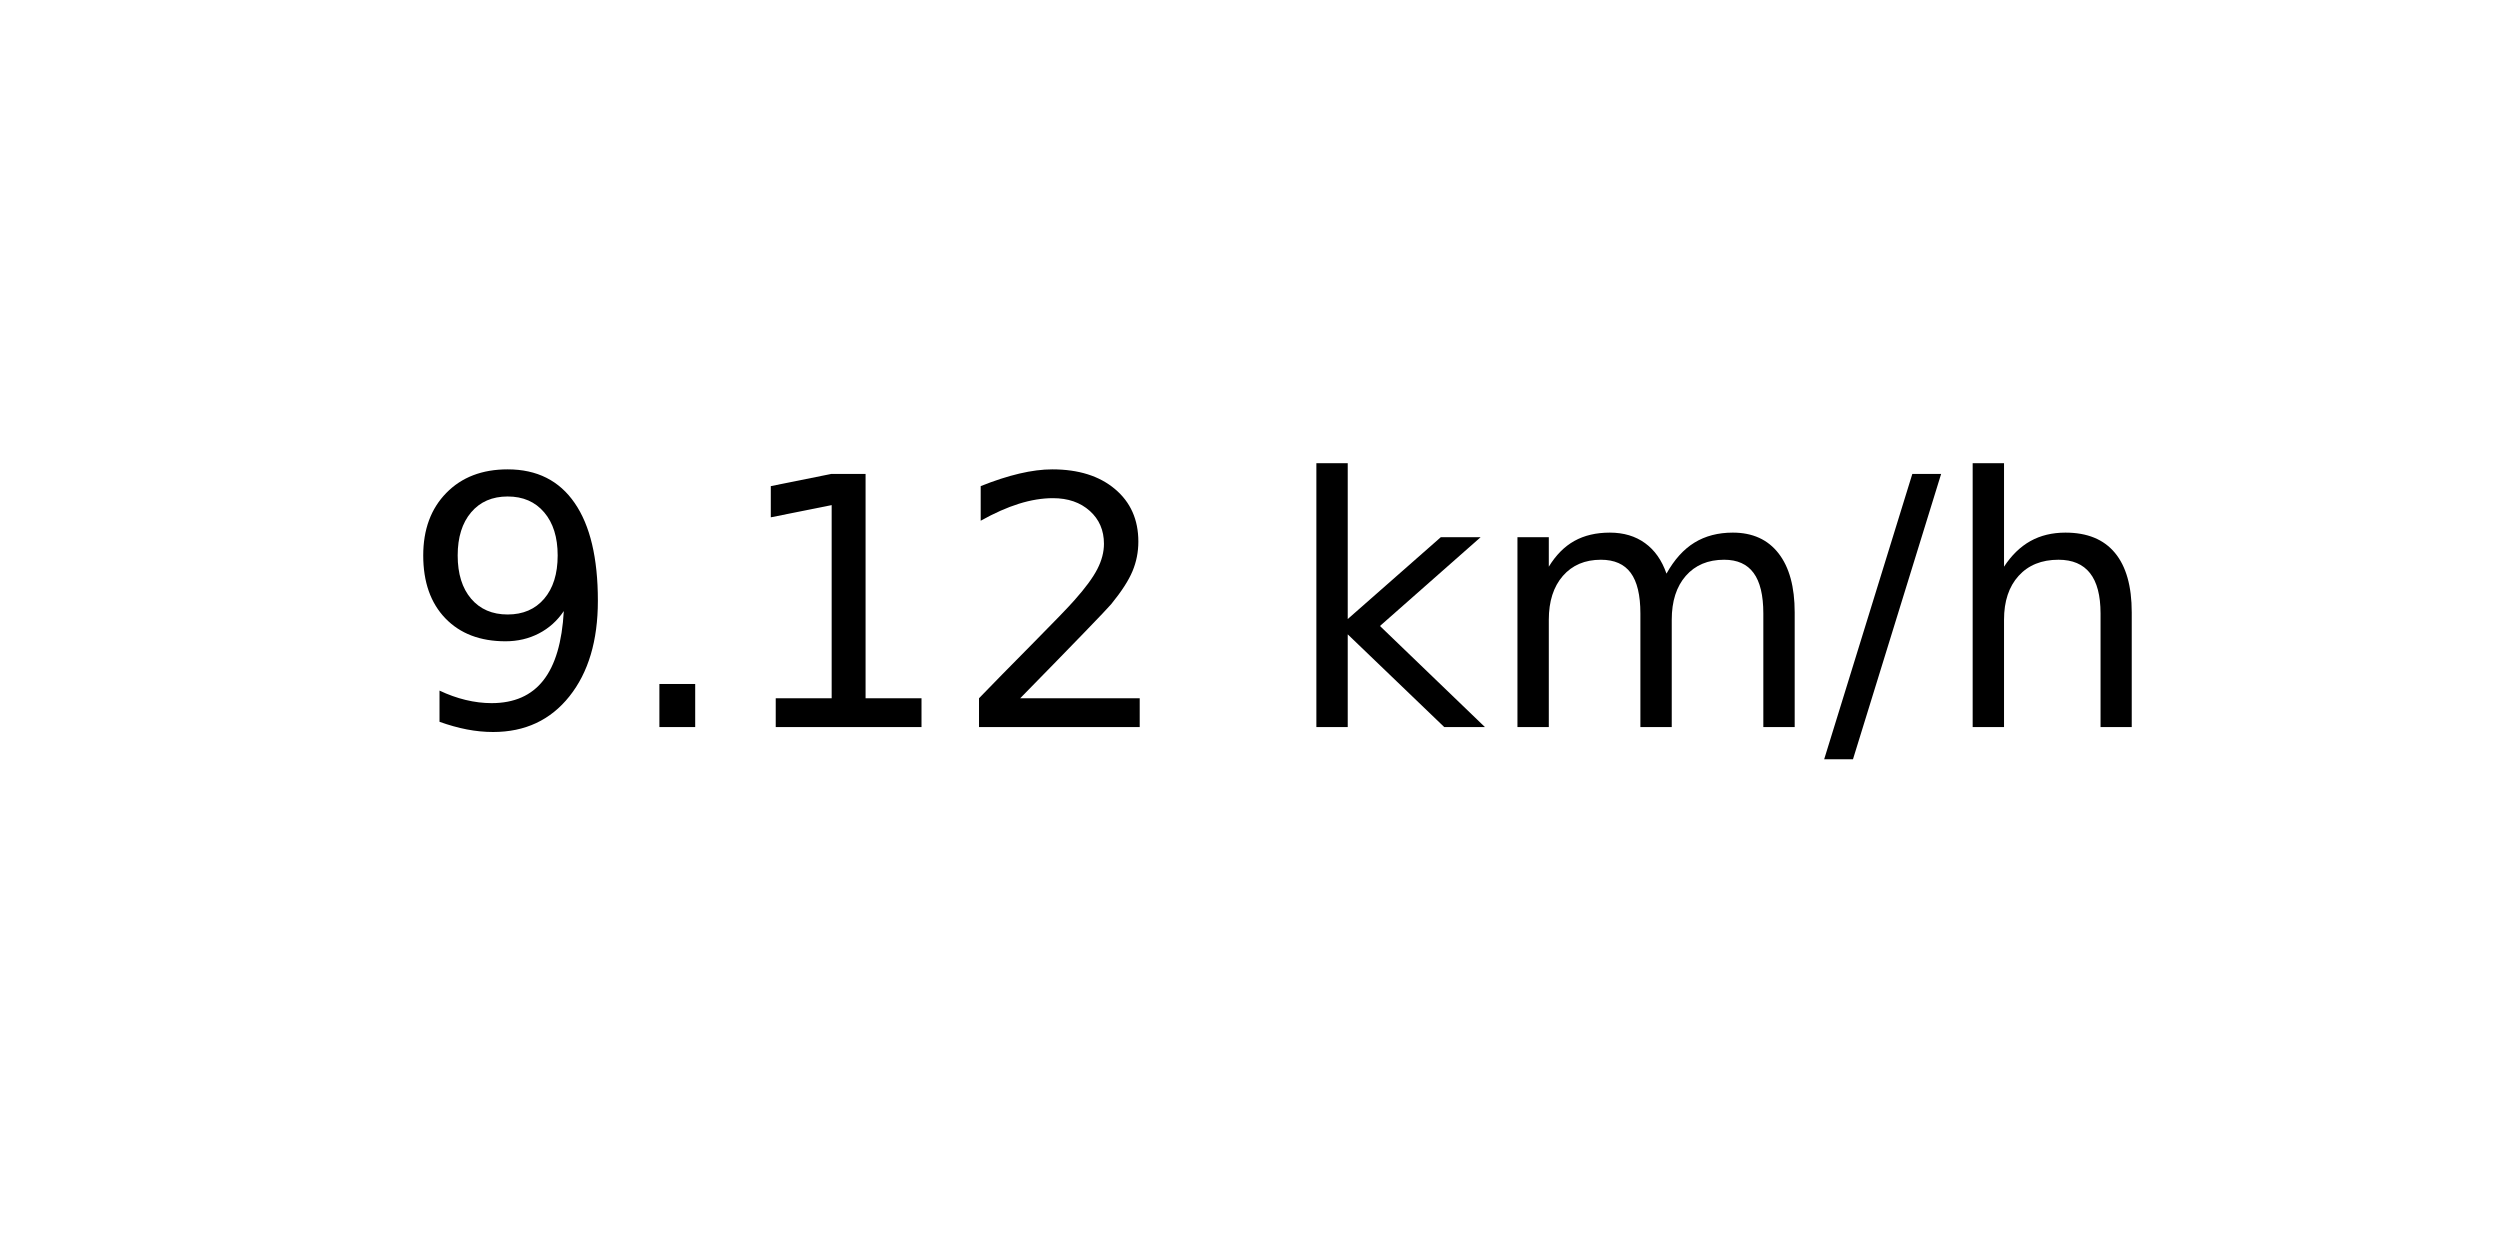
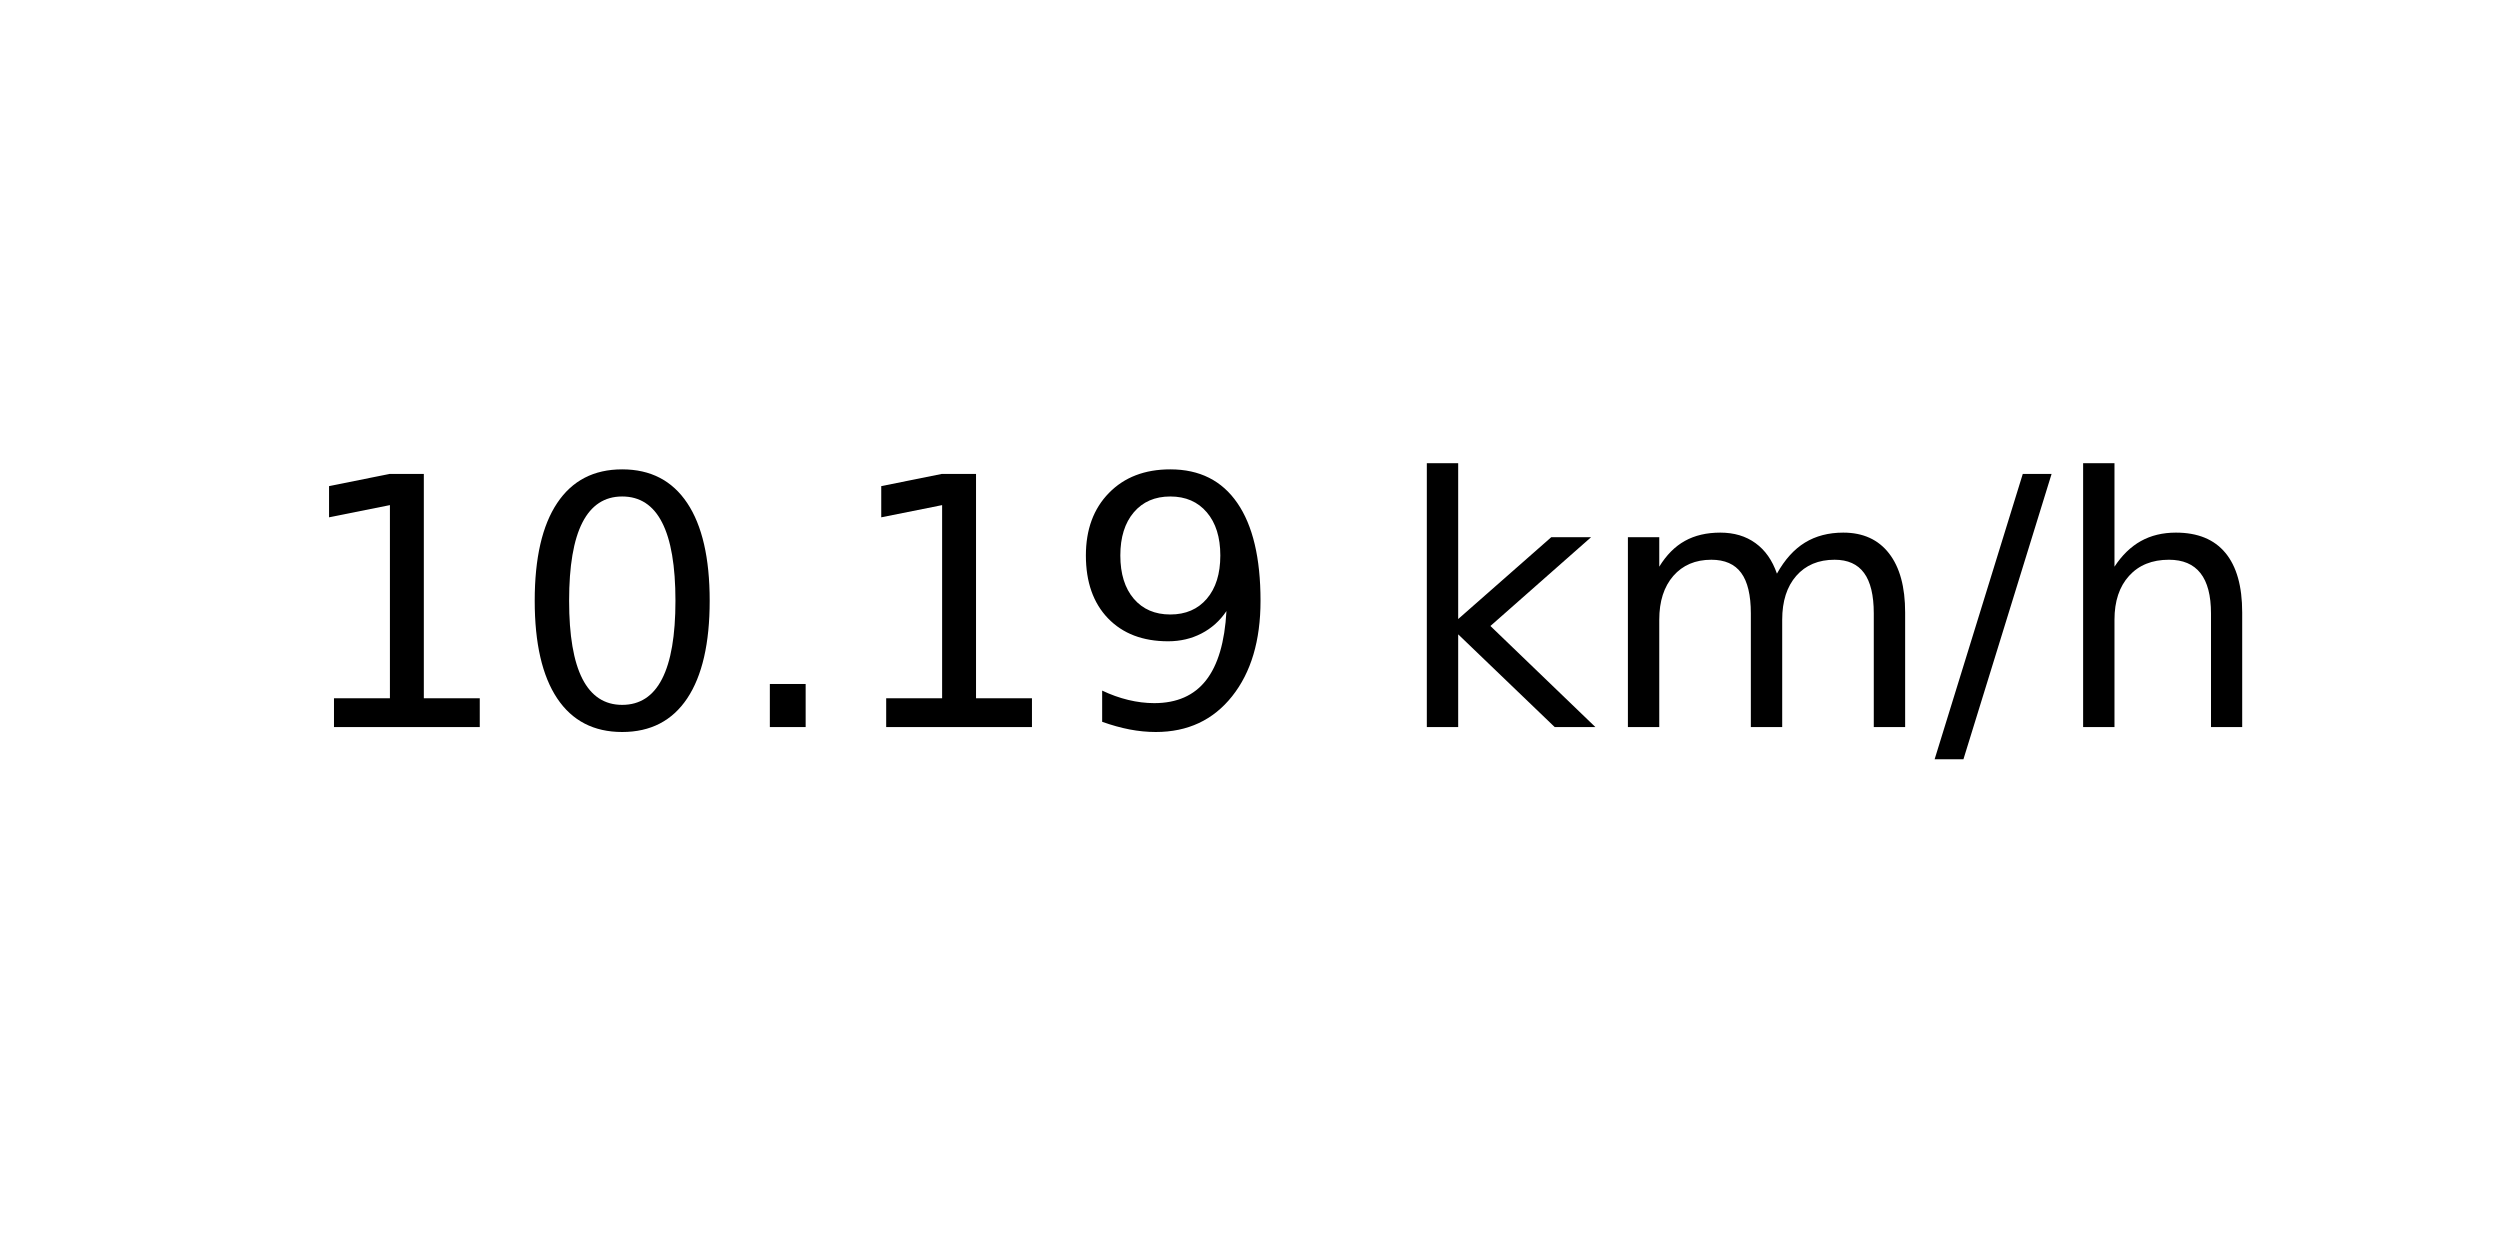
<svg xmlns="http://www.w3.org/2000/svg" xmlns:xlink="http://www.w3.org/1999/xlink" width="72pt" height="36pt" viewBox="0 0 72 36" version="1.1">
  <defs>
    <style type="text/css">*{stroke-linejoin: round; stroke-linecap: butt}</style>
  </defs>
  <g id="figure_1">
    <g id="axes_1">
      <g id="text_1">
-         <g transform="translate(11.55937 20.93937) scale(0.1 -0.1)">
+         <g transform="translate(8.378125 20.93937) scale(0.1 -0.1)">
          <defs>
+             <path id="DejaVuSans-31" d="M 794 531  L 1825 531  L 1825 4091  L 703 3866  L 703 4441  L 1819 4666  L 2450 4666  L 2450 531  L 3481 531  L 3481 0  L 794 0  L 794 531  z " transform="scale(0.015625)" />
+             <path id="DejaVuSans-30" d="M 2034 4250  Q 1547 4250 1301 3770  Q 1056 3291 1056 2328  Q 1056 1369 1301 889  Q 1547 409 2034 409  Q 2525 409 2770 889  Q 3016 1369 3016 2328  Q 3016 3291 2770 3770  Q 2525 4250 2034 4250  z M 2034 4750  Q 2819 4750 3233 4129  Q 3647 3509 3647 2328  Q 3647 1150 3233 529  Q 2819 -91 2034 -91  Q 1250 -91 836 529  Q 422 1150 422 2328  Q 422 3509 836 4129  Q 1250 4750 2034 4750  z " transform="scale(0.015625)" />
+             <path id="DejaVuSans-2e" d="M 684 794  L 1344 794  L 1344 0  L 684 0  L 684 794  z " transform="scale(0.015625)" />
            <path id="DejaVuSans-39" d="M 703 97  L 703 672  Q 941 559 1184 500  Q 1428 441 1663 441  Q 2288 441 2617 861  Q 2947 1281 2994 2138  Q 2813 1869 2534 1725  Q 2256 1581 1919 1581  Q 1219 1581 811 2004  Q 403 2428 403 3163  Q 403 3881 828 4315  Q 1253 4750 1959 4750  Q 2769 4750 3195 4129  Q 3622 3509 3622 2328  Q 3622 1225 3098 567  Q 2575 -91 1691 -91  Q 1453 -91 1209 -44  Q 966 3 703 97  z M 1959 2075  Q 2384 2075 2632 2365  Q 2881 2656 2881 3163  Q 2881 3666 2632 3958  Q 2384 4250 1959 4250  Q 1534 4250 1286 3958  Q 1038 3666 1038 3163  Q 1038 2656 1286 2365  Q 1534 2075 1959 2075  z " transform="scale(0.015625)" />
-             <path id="DejaVuSans-2e" d="M 684 794  L 1344 794  L 1344 0  L 684 0  L 684 794  z " transform="scale(0.015625)" />
-             <path id="DejaVuSans-31" d="M 794 531  L 1825 531  L 1825 4091  L 703 3866  L 703 4441  L 1819 4666  L 2450 4666  L 2450 531  L 3481 531  L 3481 0  L 794 0  L 794 531  z " transform="scale(0.015625)" />
-             <path id="DejaVuSans-32" d="M 1228 531  L 3431 531  L 3431 0  L 469 0  L 469 531  Q 828 903 1448 1529  Q 2069 2156 2228 2338  Q 2531 2678 2651 2914  Q 2772 3150 2772 3378  Q 2772 3750 2511 3984  Q 2250 4219 1831 4219  Q 1534 4219 1204 4116  Q 875 4013 500 3803  L 500 4441  Q 881 4594 1212 4672  Q 1544 4750 1819 4750  Q 2544 4750 2975 4387  Q 3406 4025 3406 3419  Q 3406 3131 3298 2873  Q 3191 2616 2906 2266  Q 2828 2175 2409 1742  Q 1991 1309 1228 531  z " transform="scale(0.015625)" />
            <path id="DejaVuSans-20" transform="scale(0.015625)" />
            <path id="DejaVuSans-6b" d="M 581 4863  L 1159 4863  L 1159 1991  L 2875 3500  L 3609 3500  L 1753 1863  L 3688 0  L 2938 0  L 1159 1709  L 1159 0  L 581 0  L 581 4863  z " transform="scale(0.015625)" />
            <path id="DejaVuSans-6d" d="M 3328 2828  Q 3544 3216 3844 3400  Q 4144 3584 4550 3584  Q 5097 3584 5394 3201  Q 5691 2819 5691 2113  L 5691 0  L 5113 0  L 5113 2094  Q 5113 2597 4934 2840  Q 4756 3084 4391 3084  Q 3944 3084 3684 2787  Q 3425 2491 3425 1978  L 3425 0  L 2847 0  L 2847 2094  Q 2847 2600 2669 2842  Q 2491 3084 2119 3084  Q 1678 3084 1418 2786  Q 1159 2488 1159 1978  L 1159 0  L 581 0  L 581 3500  L 1159 3500  L 1159 2956  Q 1356 3278 1631 3431  Q 1906 3584 2284 3584  Q 2666 3584 2933 3390  Q 3200 3197 3328 2828  z " transform="scale(0.015625)" />
            <path id="DejaVuSans-2f" d="M 1625 4666  L 2156 4666  L 531 -594  L 0 -594  L 1625 4666  z " transform="scale(0.015625)" />
            <path id="DejaVuSans-68" d="M 3513 2113  L 3513 0  L 2938 0  L 2938 2094  Q 2938 2591 2744 2837  Q 2550 3084 2163 3084  Q 1697 3084 1428 2787  Q 1159 2491 1159 1978  L 1159 0  L 581 0  L 581 4863  L 1159 4863  L 1159 2956  Q 1366 3272 1645 3428  Q 1925 3584 2291 3584  Q 2894 3584 3203 3211  Q 3513 2838 3513 2113  z " transform="scale(0.015625)" />
          </defs>
-           <use xlink:href="#DejaVuSans-39" />
-           <use xlink:href="#DejaVuSans-2e" x="63.623" />
-           <use xlink:href="#DejaVuSans-31" x="95.41" />
-           <use xlink:href="#DejaVuSans-32" x="159.033" />
-           <use xlink:href="#DejaVuSans-20" x="222.656" />
-           <use xlink:href="#DejaVuSans-6b" x="254.443" />
-           <use xlink:href="#DejaVuSans-6d" x="312.354" />
-           <use xlink:href="#DejaVuSans-2f" x="409.766" />
-           <use xlink:href="#DejaVuSans-68" x="443.457" />
+           <use xlink:href="#DejaVuSans-31" />
+           <use xlink:href="#DejaVuSans-30" x="63.623" />
+           <use xlink:href="#DejaVuSans-2e" x="127.246" />
+           <use xlink:href="#DejaVuSans-31" x="159.033" />
+           <use xlink:href="#DejaVuSans-39" x="222.656" />
+           <use xlink:href="#DejaVuSans-20" x="286.279" />
+           <use xlink:href="#DejaVuSans-6b" x="318.066" />
+           <use xlink:href="#DejaVuSans-6d" x="375.977" />
+           <use xlink:href="#DejaVuSans-2f" x="473.389" />
+           <use xlink:href="#DejaVuSans-68" x="507.08" />
        </g>
      </g>
    </g>
  </g>
</svg>
